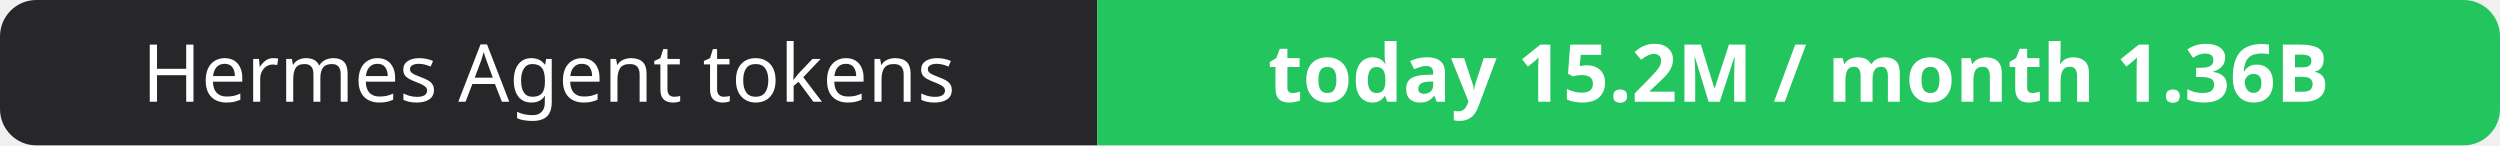
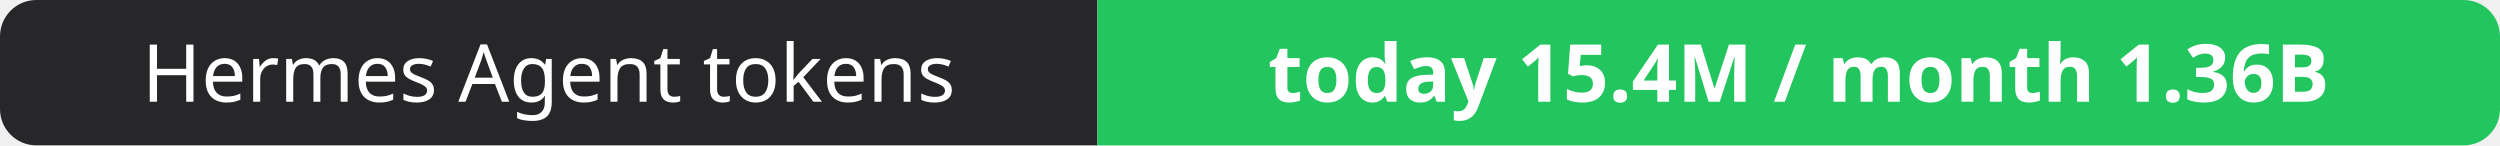
- <svg xmlns="http://www.w3.org/2000/svg" width="344" height="20" role="img" aria-label="Hermes Agent tokens: today 15.2M / month 1.36B">
+ <svg xmlns="http://www.w3.org/2000/svg" width="344" height="20" role="img" aria-label="Hermes Agent tokens: today 15.4M / month 1.36B">
  <clipPath id="r">
    <rect width="344" height="20" rx="5" fill="#fff" />
  </clipPath>
  <g clip-path="url(#r)">
    <rect width="151" height="20" fill="#27272a" />
    <rect x="151" width="193" height="20" fill="#22c55e" />
  </g>
  <g fill="#fff" text-anchor="middle" font-family="Verdana,Geneva,sans-serif" font-size="11">
    <text x="75.5" y="14">Hermes Agent tokens</text>
-     <text x="247.5" y="14" font-weight="700">today 15.2M / month 1.36B</text>
+     <text x="247.5" y="14" font-weight="700">today 15.4M / month 1.36B</text>
  </g>
</svg>
